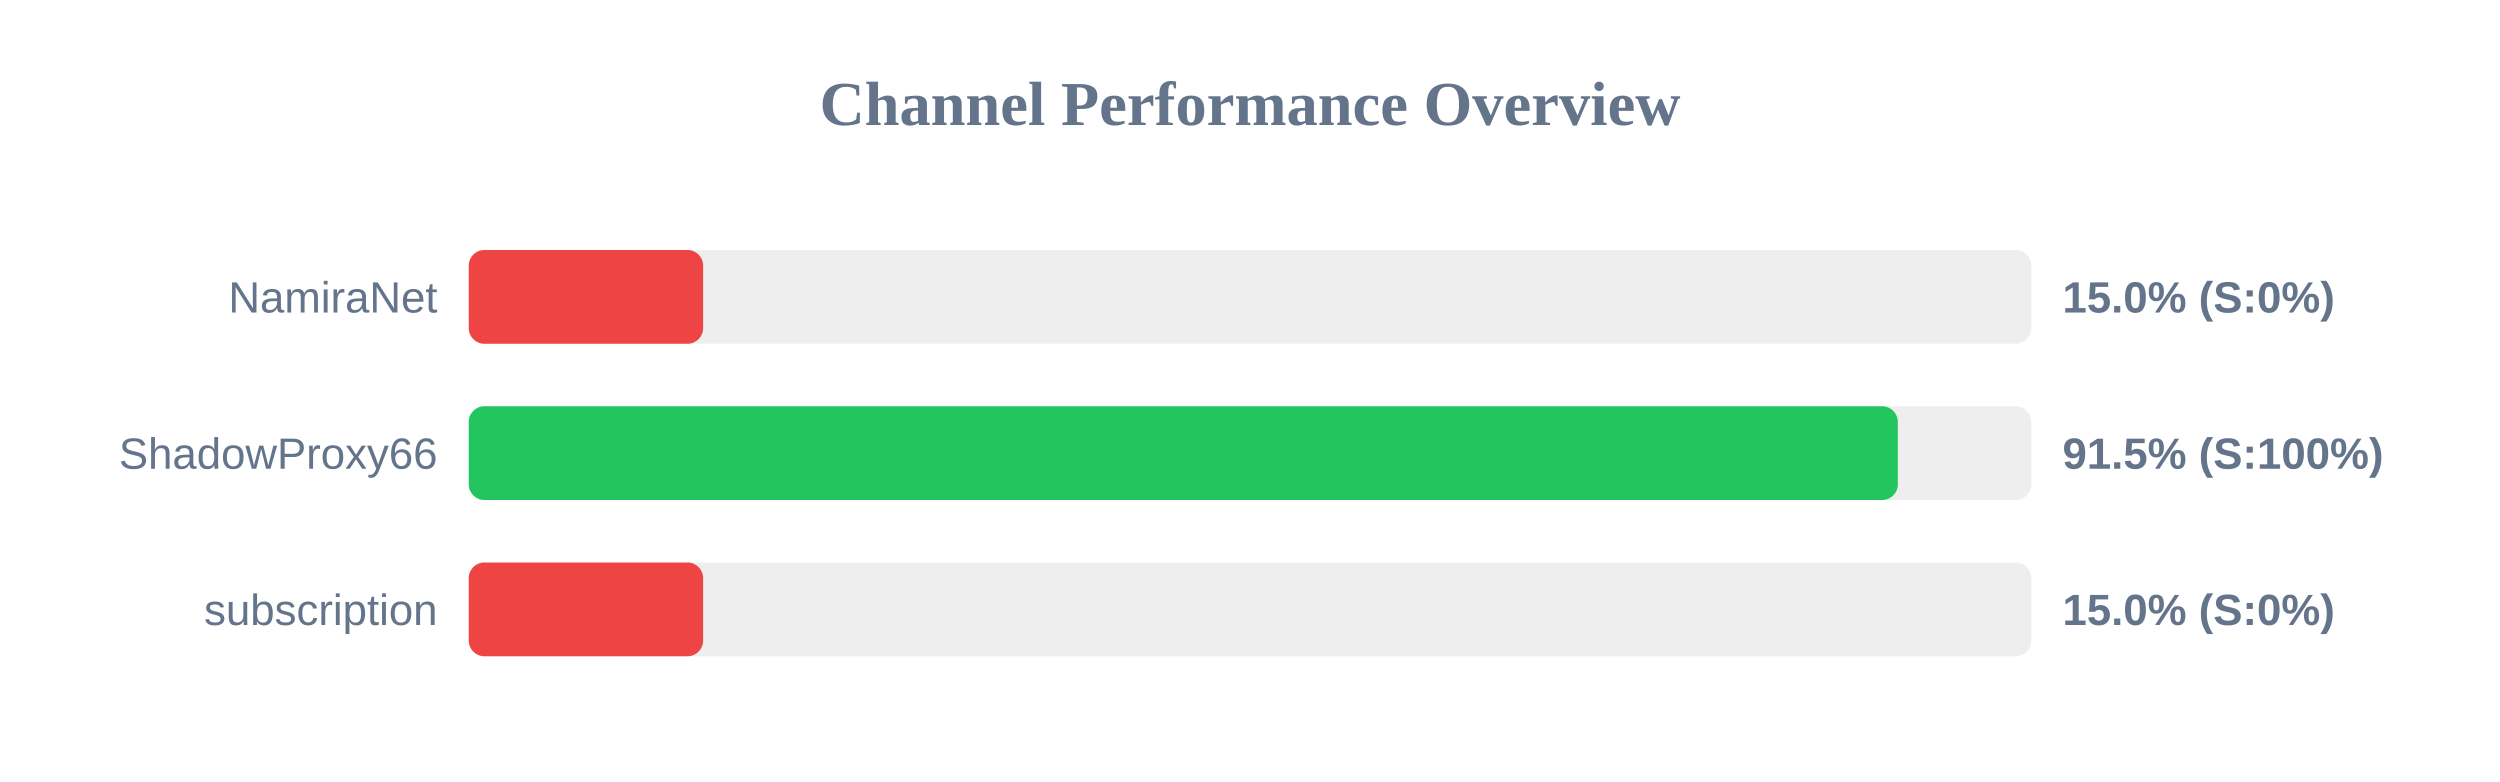
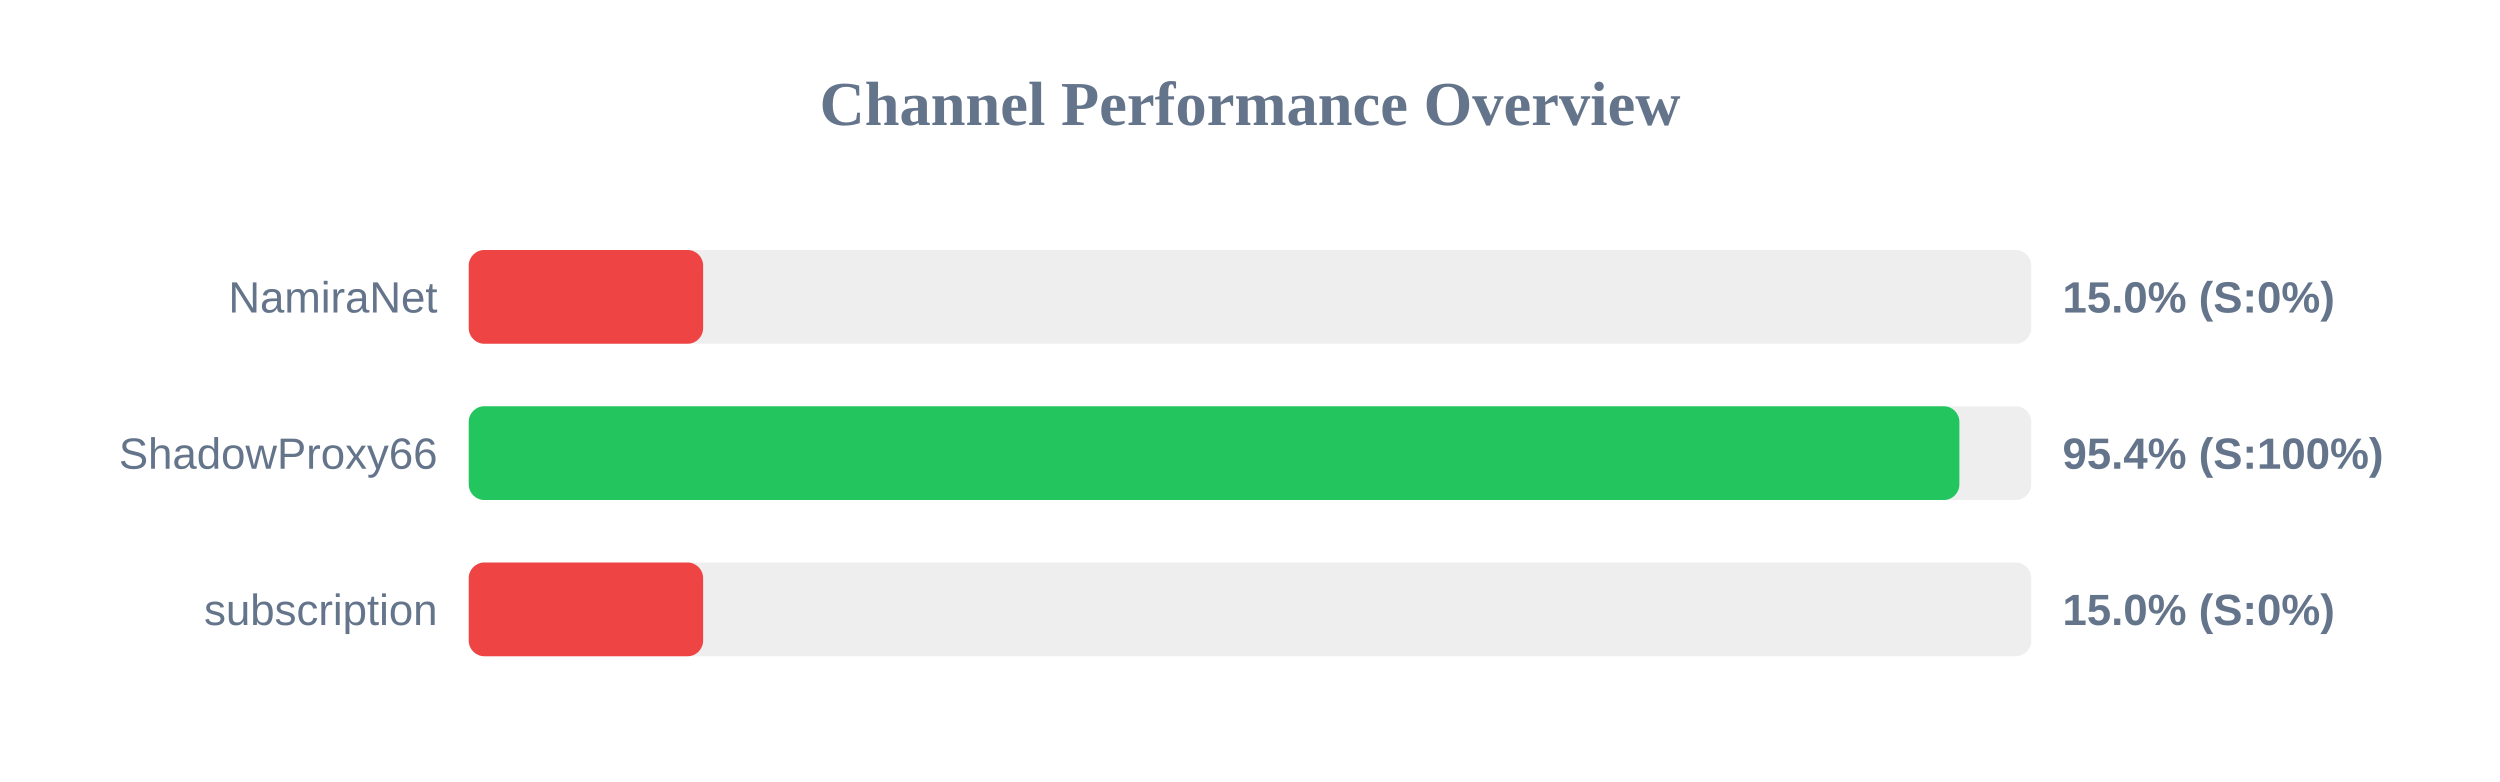
<svg xmlns="http://www.w3.org/2000/svg" width="800" height="250" version="1.1">
  <style>
        .row { font: 14px Arial; fill: #64748b; }
        .score { font: bold 14px Arial; fill: #64748b; }
    </style>
  <text x="400" y="40" text-anchor="middle" font-size="20px" font-weight="bold" fill="#64748b">Channel Performance Overview</text>
  <rect x="150" y="80" width="500" height="30" fill="#eee" rx="5" />
  <rect x="150" y="80" width="75.0" height="30" fill="#ef4444" rx="5" />
  <text x="140" y="100" text-anchor="end" class="row">NamiraNet</text>
  <text x="660" y="100" text-anchor="start" class="score">15.0% (S:0%)</text>
  <rect x="150" y="130" width="500" height="30" fill="#eee" rx="5" />
-   <rect x="150" y="130" width="457.3" height="30" fill="#22c55e" rx="5" />
+   <rect x="150" y="130" width="477.0" height="30" fill="#22c55e" rx="5" />
  <text x="140" y="150" text-anchor="end" class="row">ShadowProxy66</text>
-   <text x="660" y="150" text-anchor="start" class="score">91.5% (S:100%)</text>
+   <text x="660" y="150" text-anchor="start" class="score">95.4% (S:100%)</text>
  <rect x="150" y="180" width="500" height="30" fill="#eee" rx="5" />
  <rect x="150" y="180" width="75.0" height="30" fill="#ef4444" rx="5" />
  <text x="140" y="200" text-anchor="end" class="row">subscription</text>
  <text x="660" y="200" text-anchor="start" class="score">15.0% (S:0%)</text>
</svg>
